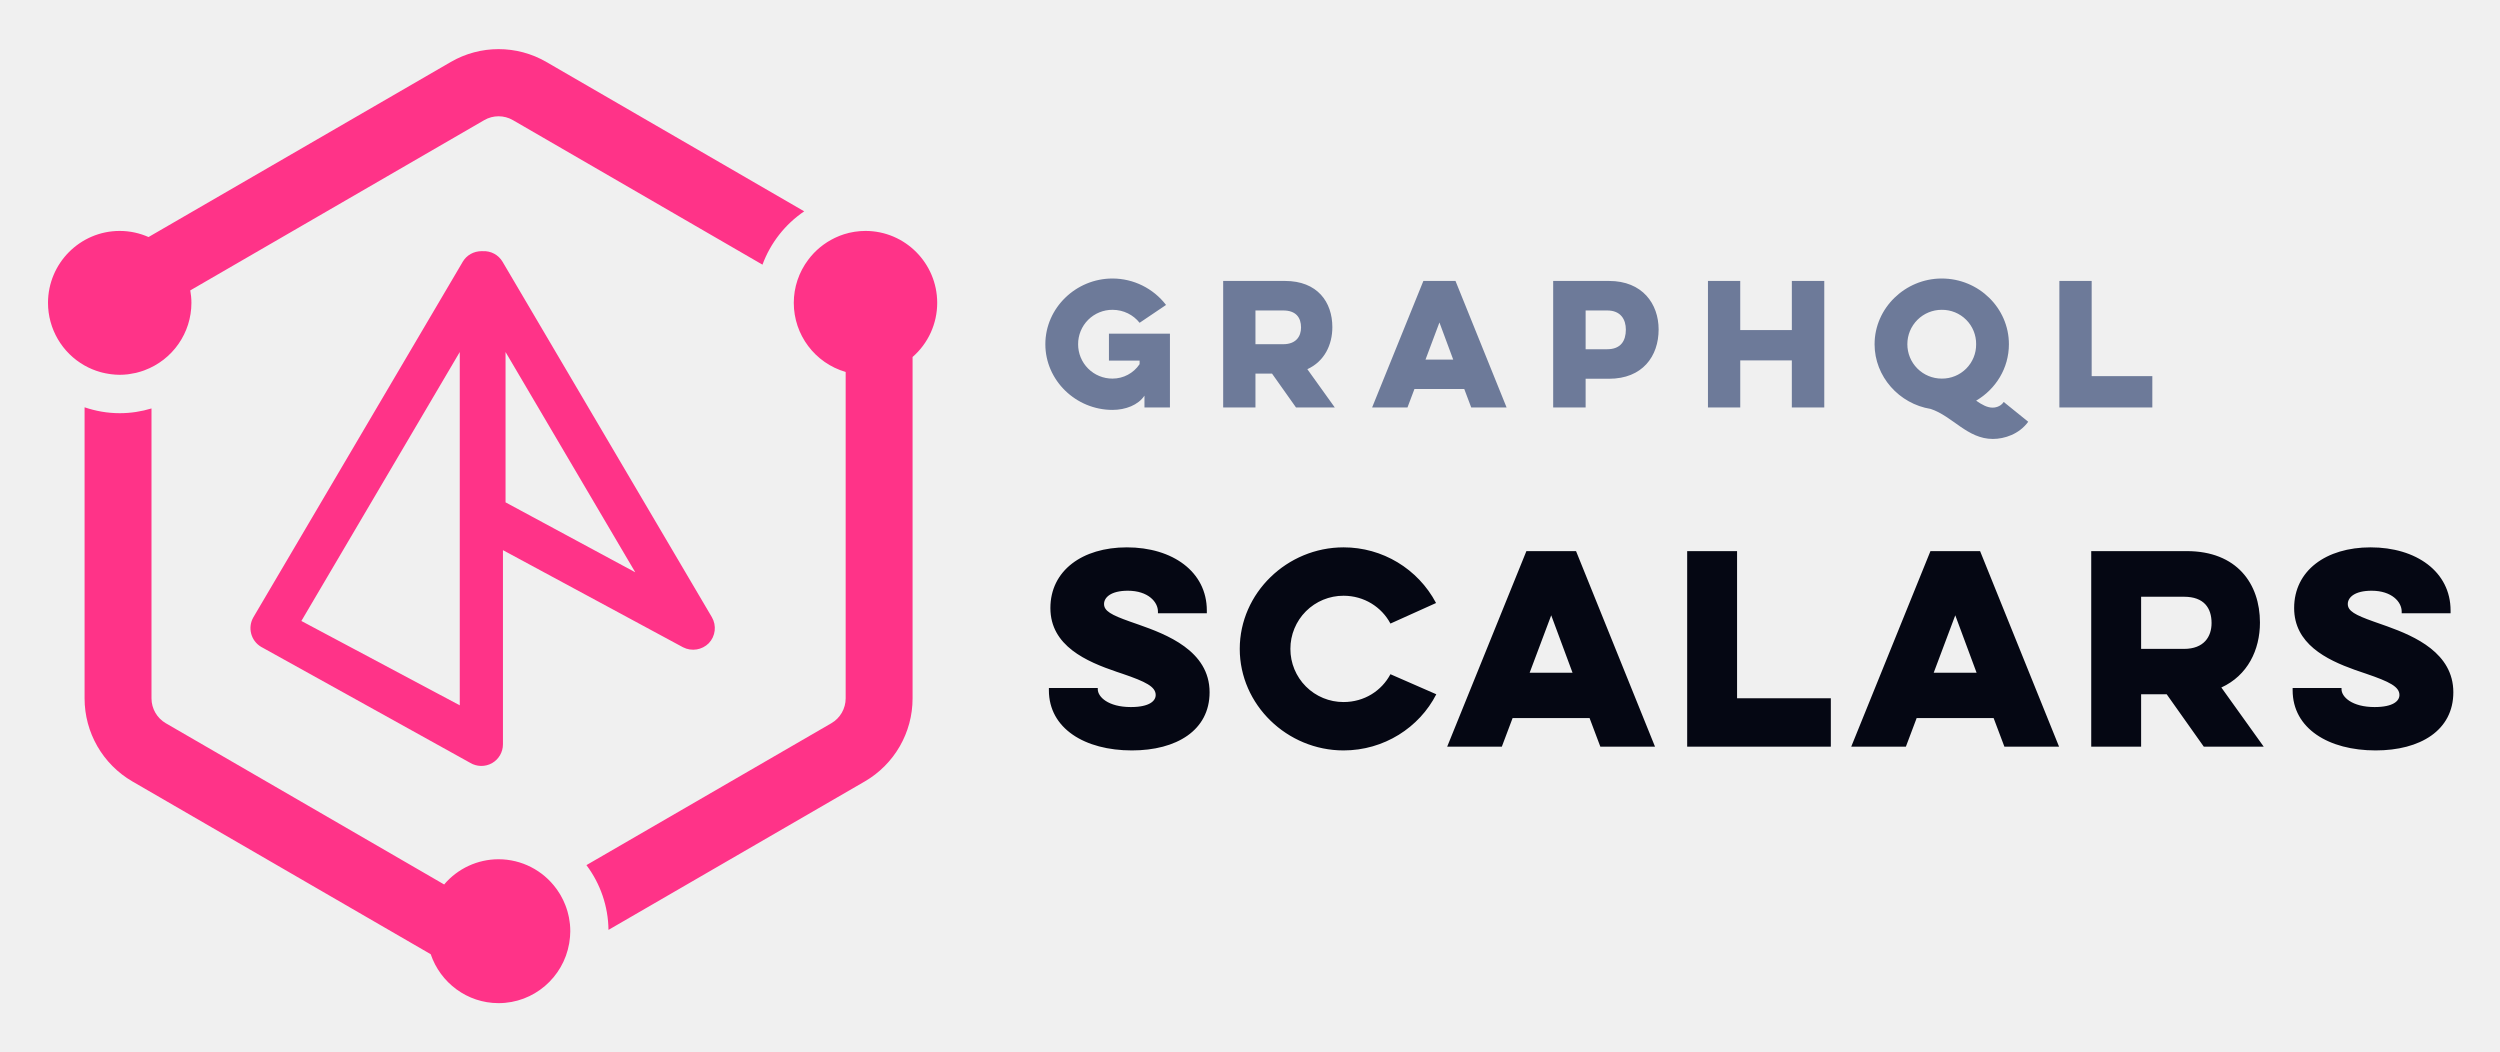
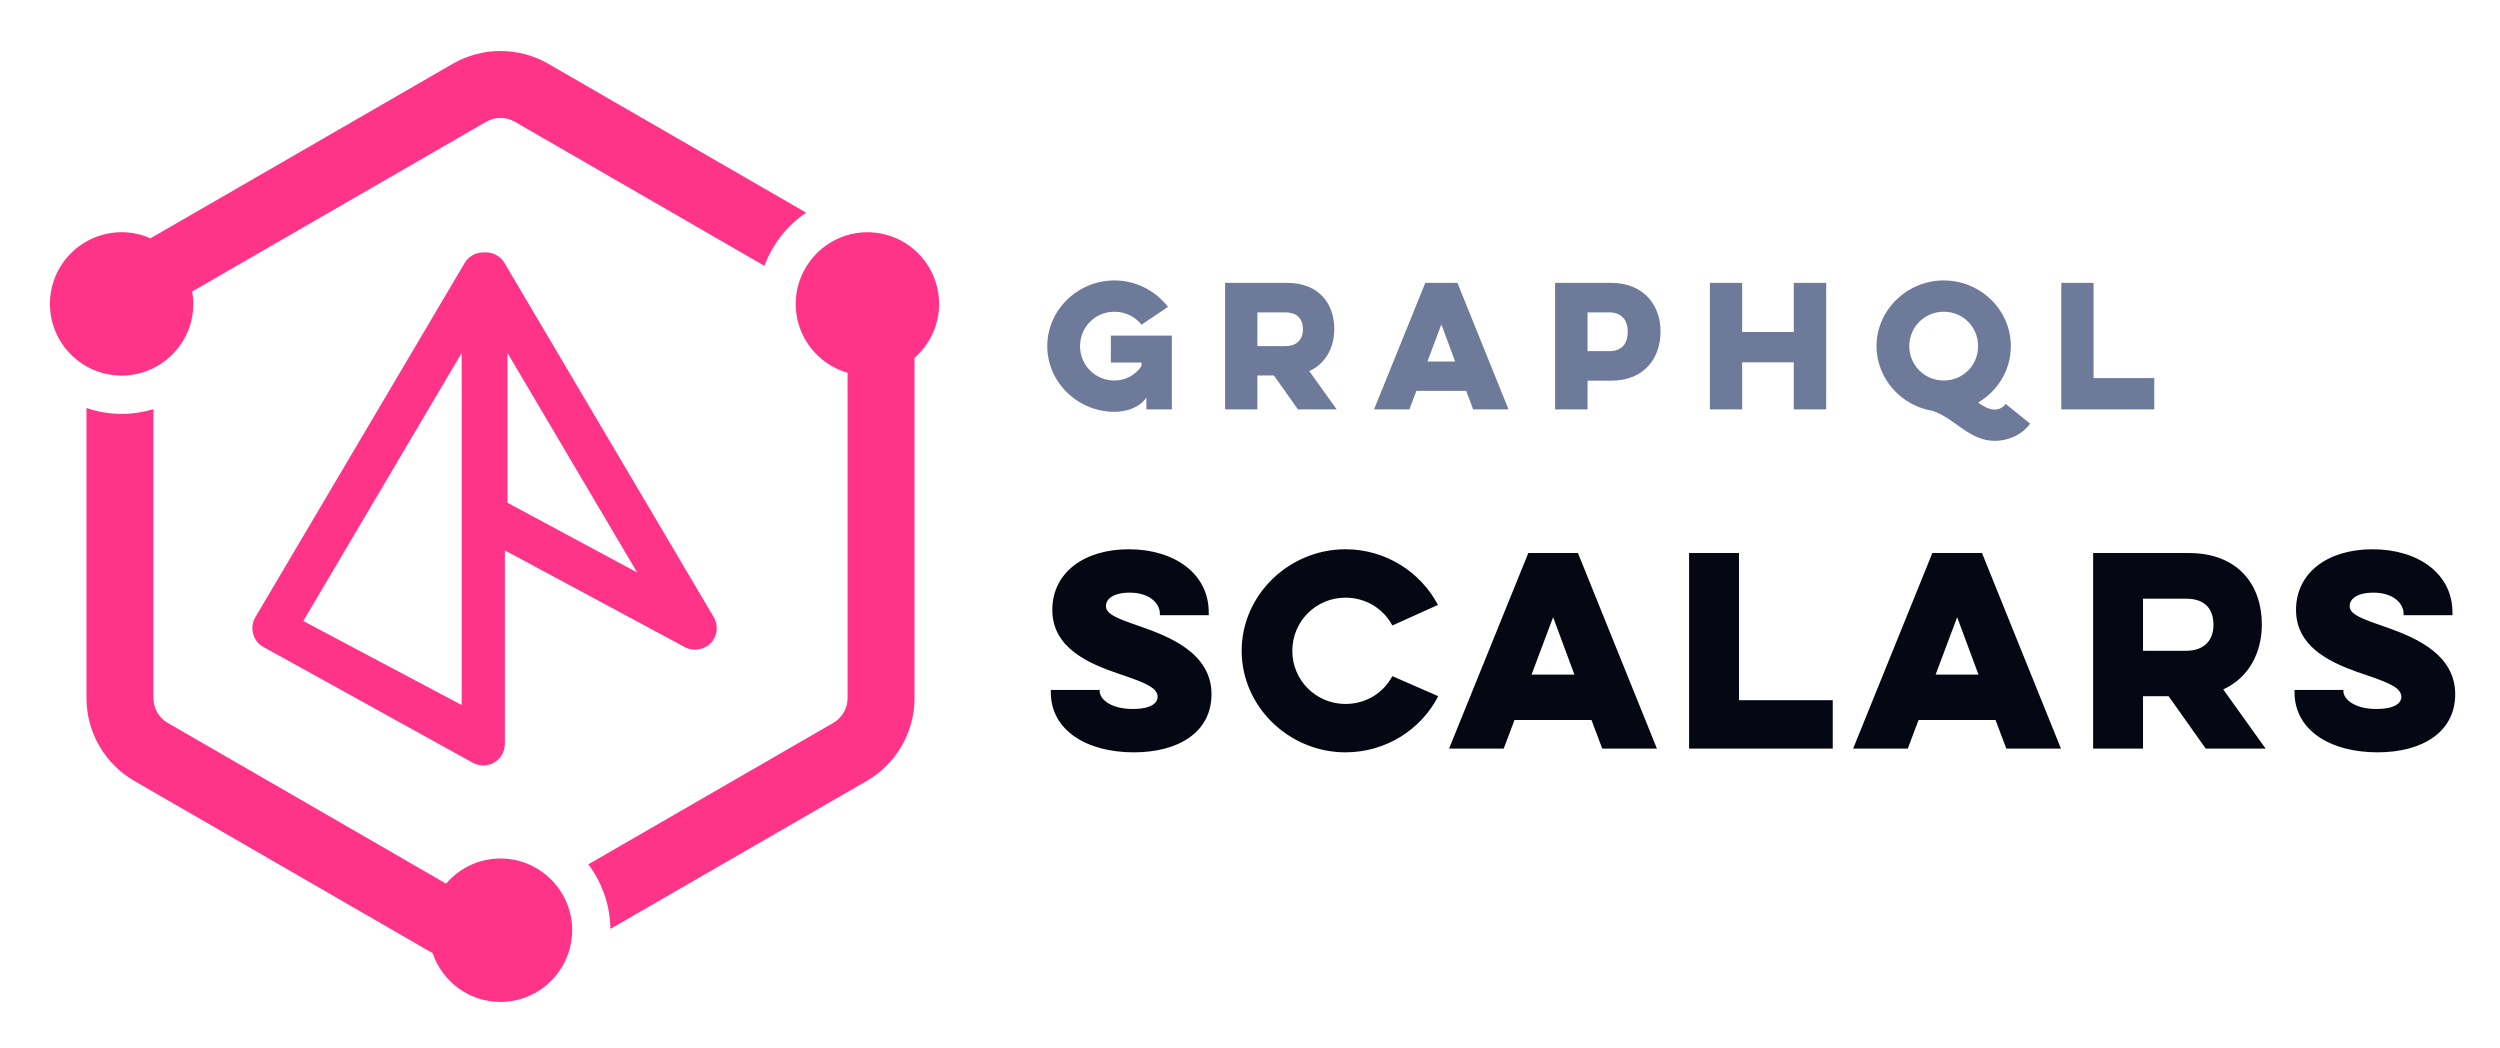
- <svg xmlns="http://www.w3.org/2000/svg" role="img" viewBox="3.37 17.37 169.52 71.27">
+ <svg xmlns="http://www.w3.org/2000/svg" role="img" viewBox="3.24 17.24 169.52 71.02">
  <g fill="none" fill-rule="evenodd">
+     <path fill="#FFF" d="M0 0h215v105H0z" />
    <g fill="#F38">
-       <path d="M42.04 80.512c0 .255-.025.503-.063.748l-.014.091c-.397 2.292-2.39 4.04-4.785 4.04-2.136 0-3.95-1.392-4.602-3.317l-20.23-11.717a6.509 6.509 0 0 1-3.241-5.633V44.988c.749.255 1.548.4 2.383.4.75 0 1.472-.115 2.155-.322v19.658c0 .695.372 1.341.973 1.689l18.871 10.931a4.843 4.843 0 0 1 3.691-1.71 4.85 4.85 0 0 1 3.915 1.996c.015.022.032.043.048.065.062.088.12.178.177.271l.065.107a4.828 4.828 0 0 1 .316.655c.024.06.045.12.067.182.027.077.053.155.076.233.023.076.04.151.058.226.017.071.035.141.049.213.019.095.03.19.044.286.007.058.018.113.024.17.014.157.023.314.023.474zm24.88-42.605a4.867 4.867 0 0 1-1.67 3.67v23.147a6.507 6.507 0 0 1-3.24 5.633L44.63 80.424a7.449 7.449 0 0 0-1.496-4.392l16.607-9.62c.6-.347.972-.993.972-1.688V42.592a4.88 4.88 0 0 1-3.518-4.685 4.853 4.853 0 0 1 .982-2.927 4.91 4.91 0 0 1 .362-.43l.017-.019c.267-.278.565-.523.89-.732l.104-.064c.129-.077.26-.15.396-.216.04-.019.08-.04.12-.057.17-.077.345-.149.525-.204v-.001a4.826 4.826 0 0 1 1.467-.228c2.682 0 4.862 2.188 4.862 4.878zM9.105 42.155a4.883 4.883 0 0 1-2.48-4.248c0-2.69 2.181-4.878 4.863-4.878.695 0 1.355.15 1.954.414l20.494-11.87a6.462 6.462 0 0 1 6.483 0L57.902 31.7a7.508 7.508 0 0 0-2.83 3.616l-16.922-9.8a1.939 1.939 0 0 0-1.945 0L16.272 37.061c.049.275.078.556.078.845a4.882 4.882 0 0 1-3.188 4.574l-.043.016a5.14 5.14 0 0 1-.45.137c-.03.008-.06.017-.091.023a5 5 0 0 1-.427.078c-.04.006-.078.013-.118.018-.179.02-.36.033-.545.033a4.85 4.85 0 0 1-.586-.04c-.051-.005-.102-.015-.153-.023a4.687 4.687 0 0 1-.437-.087l-.132-.034a4.866 4.866 0 0 1-1.075-.447z" />
-       <path d="M34.546 65.197l-10.741-5.72 10.74-18.236v23.956zM37.65 41.24l8.796 14.936-8.796-4.743V41.241zm-.176 26.598V54.675l12.21 6.585a1.5 1.5 0 0 0 1.75-.277 1.48 1.48 0 0 0 .205-1.766l-14.193-24.1a1.46 1.46 0 0 0-1.328-.715l-.074-.002c-.554 0-1.031.27-1.295.718l-14.193 24.1a1.474 1.474 0 0 0 .507 2.006l14.18 7.867a1.474 1.474 0 0 0 1.488.028c.459-.26.743-.75.743-1.28z" />
+       <path d="M42.04 80.315c0 .254-.025.502-.063.745-.005.031-.008.061-.014.091-.398 2.284-2.39 4.027-4.785 4.027-2.136 0-3.951-1.387-4.602-3.306L12.346 70.192c-2.006-1.158-3.241-3.299-3.241-5.614V44.907c.749.254 1.548.398 2.384.398.749 0 1.472-.114 2.155-.32v19.594c0 .692.372 1.337.973 1.683l18.872 10.896c.892-1.042 2.214-1.705 3.691-1.705 1.606 0 3.028.785 3.915 1.99.016.022.032.043.048.065a5.056 5.056 0 0 1 .177.27c.022.035.044.07.065.106.05.085.096.172.14.261.024.047.047.095.069.143.038.082.074.165.108.249.024.06.045.12.067.181.027.077.053.154.076.233.023.075.039.151.058.225.017.071.035.141.049.212.019.094.031.189.044.285.007.058.018.113.023.17.014.156.023.313.023.472zm24.88-42.466c0 1.459-.648 2.766-1.669 3.658v23.072c0 2.315-1.234 4.456-3.241 5.614L44.629 80.226c-.02-1.642-.575-3.153-1.495-4.378l16.606-9.588c.6-.346.972-.991.972-1.683V42.518c-2.028-.584-3.518-2.454-3.518-4.669 0-1.078.358-2.072.954-2.879.008-.013.018-.026.028-.038.112-.149.233-.293.361-.429l.017-.019c.267-.278.565-.522.89-.731.034-.022.069-.041.104-.063.129-.077.261-.15.396-.215.04-.019.08-.039.12-.057.169-.077.344-.148.524-.203.001 0 .001 0 .001-.001.463-.147.955-.227 1.466-.227 2.682 0 4.862 2.181 4.862 4.863zM9.105 42.083c-1.478-.835-2.479-2.419-2.479-4.234 0-2.682 2.181-4.863 4.863-4.863.695 0 1.355.15 1.954.413l20.494-11.832c1.002-.579 2.123-.868 3.241-.868 1.12 0 2.24.289 3.242.868l17.483 10.094c-1.286.868-2.283 2.128-2.829 3.605l-16.923-9.769c-.295-.171-.632-.261-.973-.261-.34 0-.676.09-.972.261L16.272 37.006c.048.274.078.554.078.843 0 2.092-1.331 3.875-3.188 4.559-.014.005-.029.011-.043.016-.148.052-.297.098-.45.136-.031.008-.061.017-.092.023-.14.032-.283.058-.427.078-.039.005-.078.013-.117.017-.179.02-.361.033-.545.033-.198 0-.393-.016-.586-.039-.051-.006-.102-.015-.154-.023-.148-.023-.292-.051-.436-.087-.044-.011-.088-.021-.133-.034-.379-.107-.74-.255-1.075-.445z" />
+       <path d="M34.546 65.049L23.805 59.349l10.741-18.177v23.878zm3.105-23.878l8.795 14.888-8.795-4.727V41.171zM37.474 67.683V54.562l12.211 6.563c.566.302 1.309.182 1.75-.276.453-.472.538-1.196.204-1.76L37.446 35.068c-.275-.466-.788-.738-1.328-.713-.025-.001-.05-.002-.074-.002-.553 0-1.031.27-1.294.716L20.556 59.089c-.408.69-.182 1.588.506 2l14.18 7.841c.47.283 1.039.282 1.489.028.458-.259.743-.748.743-1.275z" />
    </g>
-     <path fill="#050713" fill-rule="nonzero" d="M74.493 64.022v.153c0 2.601 2.448 4.08 5.627 4.08 3.026 0 5.27-1.36 5.27-3.944 0-2.824-2.952-3.931-4.804-4.585l-.606-.212c-1.251-.445-1.747-.713-1.747-1.187 0-.442.459-.901 1.615-.901 1.377 0 2.04.765 2.04 1.411v.119h3.315v-.187c0-2.635-2.329-4.284-5.423-4.284-3.026 0-5.185 1.581-5.185 4.114 0 2.576 2.455 3.631 4.5 4.327l.379.127c1.598.544 2.261.884 2.261 1.445 0 .391-.408.816-1.683.816-1.547 0-2.244-.697-2.244-1.207v-.085h-3.315zm23.16-.935c-.596 1.122-1.769 1.887-3.18 1.887a3.595 3.595 0 0 1-3.604-3.604 3.595 3.595 0 0 1 3.604-3.604c1.394 0 2.584.765 3.18 1.887l3.093-1.394a7.088 7.088 0 0 0-6.273-3.774c-3.825 0-7.038 3.094-7.038 6.885s3.213 6.885 7.038 6.885c2.737 0 5.134-1.547 6.29-3.808l-3.11-1.36zm9.219-8.347L101.5 68h3.706l.73-1.938h5.22l.73 1.938h3.707l-5.355-13.26h-3.366zM110 62.985h-2.907l1.462-3.893L110 62.985zM117.774 68h9.741v-3.281h-6.358V54.74h-3.383V68zm16.496-13.26L128.898 68h3.706l.73-1.938h5.22l.73 1.938h3.707l-5.355-13.26h-3.366zm3.128 8.245h-2.907l1.462-3.893 1.445 3.893zm7.774-8.245V68h3.383v-3.553h1.734L152.805 68h4.063l-2.873-4.012c1.785-.816 2.618-2.55 2.618-4.403 0-2.635-1.564-4.845-4.964-4.845h-6.477zm6.29 3.094c1.36 0 1.87.765 1.87 1.785 0 .918-.51 1.751-1.87 1.751h-2.907v-3.536h2.907zm7.367 6.188h3.315v.085c0 .51.697 1.207 2.244 1.207 1.275 0 1.683-.425 1.683-.816 0-.561-.663-.901-2.261-1.445l-.766-.262c-1.956-.699-4.113-1.777-4.113-4.192 0-2.533 2.159-4.114 5.185-4.114 3.094 0 5.423 1.649 5.423 4.284v.187h-3.315v-.119c0-.646-.663-1.411-2.04-1.411-1.156 0-1.615.459-1.615.901 0 .474.495.742 1.747 1.187l.943.333c1.852.669 4.467 1.806 4.467 4.464 0 2.584-2.244 3.944-5.27 3.944-3.18 0-5.627-1.479-5.627-4.08v-.153z" />
-     <path fill="#6D7A99" fill-rule="nonzero" d="M78.565 41.821h2.079v.242a2.208 2.208 0 0 1-1.837.979 2.32 2.32 0 0 1-2.332-2.332 2.32 2.32 0 0 1 2.332-2.332c.748 0 1.408.341 1.837.88l1.793-1.21a4.591 4.591 0 0 0-3.63-1.793c-2.486 0-4.554 2.002-4.554 4.455 0 2.453 2.068 4.455 4.554 4.455.88 0 1.749-.33 2.167-.968V45h1.727v-5.005h-4.136v1.826zm7.746-5.401V45H88.5v-2.299h1.122L91.25 45h2.629l-1.86-2.596c1.156-.528 1.695-1.65 1.695-2.849 0-1.705-1.012-3.135-3.212-3.135H86.31zm4.07 2.002c.88 0 1.21.495 1.21 1.155 0 .594-.33 1.133-1.21 1.133H88.5v-2.288h1.88zm9.505-2.002L96.41 45h2.398l.473-1.254h3.377l.473 1.254h2.398l-3.465-8.58h-2.178zm2.024 5.335h-1.88l.945-2.519.935 2.519zM108.688 45h2.2v-1.947h1.584c2.277 0 3.366-1.529 3.366-3.344 0-1.727-1.09-3.289-3.366-3.289h-3.784V45zm3.663-6.578c.924 0 1.265.616 1.265 1.298 0 .759-.341 1.331-1.265 1.331h-1.463v-2.629h1.463zm12.52-2.002v3.333h-3.499V36.42h-2.189V45h2.19v-3.19h3.497V45h2.2v-8.58h-2.2zm5.61 4.29c0 2.2 1.673 4.048 3.807 4.389 1.485.495 2.486 2.035 4.213 2.035.78 0 1.782-.319 2.398-1.166l-1.661-1.342c-.231.352-.627.385-.748.385-.374 0-.726-.198-1.122-.473 1.33-.781 2.222-2.2 2.222-3.828 0-2.453-2.046-4.455-4.554-4.455-2.475 0-4.554 2.002-4.554 4.455zm2.223 0a2.326 2.326 0 0 1 2.332-2.332 2.306 2.306 0 0 1 2.332 2.332 2.306 2.306 0 0 1-2.332 2.332 2.326 2.326 0 0 1-2.332-2.332zM143.012 45v-8.58h2.19v6.457h4.113V45h-6.303z" />
+     <path fill="#050713" fill-rule="nonzero" d="M74.493 64.022v.153c0 2.601 2.448 4.08 5.627 4.08 3.026 0 5.27-1.36 5.27-3.944 0-2.824-2.952-3.931-4.804-4.585l-.606-.212c-1.252-.445-1.747-.713-1.747-1.187 0-.442.459-.901 1.615-.901 1.377 0 2.04.765 2.04 1.411v.119h3.315v-.187c0-2.635-2.329-4.284-5.423-4.284-3.026 0-5.185 1.581-5.185 4.114 0 2.576 2.455 3.631 4.501 4.327l.378.127c1.598.544 2.261.884 2.261 1.445 0 .391-.408.816-1.683.816-1.547 0-2.244-.697-2.244-1.207v-.085h-3.315zm23.159-.935c-.595 1.122-1.768 1.887-3.179 1.887-1.989 0-3.604-1.598-3.604-3.604 0-2.006 1.615-3.604 3.604-3.604 1.394 0 2.584.765 3.179 1.887l3.094-1.394c-1.173-2.227-3.536-3.774-6.273-3.774-3.825 0-7.038 3.094-7.038 6.885s3.213 6.885 7.038 6.885c2.737 0 5.134-1.547 6.29-3.808l-3.111-1.36zm9.219-8.347l-5.372 13.26h3.706l.731-1.938h5.219l.731 1.938h3.706l-5.355-13.26h-3.366zm3.128 8.245h-2.907l1.462-3.893 1.445 3.893zM117.774 68h9.741v-3.281h-6.358V54.74h-3.383V68zm16.495-13.26l-5.372 13.26h3.706l.731-1.938h5.219l.731 1.938h3.706l-5.355-13.26h-3.366zm3.128 8.245h-2.907l1.462-3.893 1.445 3.893zm7.774-8.245V68h3.383v-3.553h1.734l2.516 3.553h4.063l-2.873-4.012c1.785-.816 2.618-2.55 2.618-4.403 0-2.635-1.564-4.845-4.964-4.845h-6.477zm6.29 3.094c1.36 0 1.87.765 1.87 1.785 0 .918-.51 1.751-1.87 1.751h-2.907v-3.536h2.907zm7.366 6.188h3.315v.085c0 .51.697 1.207 2.244 1.207 1.275 0 1.683-.425 1.683-.816 0-.561-.663-.901-2.261-1.445l-.766-.262c-1.956-.699-4.113-1.777-4.113-4.192 0-2.533 2.159-4.114 5.185-4.114 3.094 0 5.423 1.649 5.423 4.284v.187h-3.315v-.119c0-.646-.663-1.411-2.04-1.411-1.156 0-1.615.459-1.615.901 0 .474.496.742 1.747 1.187l.943.332c1.851.669 4.466 1.806 4.466 4.464 0 2.584-2.244 3.944-5.27 3.944-3.179 0-5.627-1.479-5.627-4.08v-.153z" />
+     <path fill="#6D7A99" fill-rule="nonzero" d="M78.565 41.821h2.079v.242c-.407.594-1.067.979-1.837.979-1.298 0-2.332-1.034-2.332-2.332 0-1.298 1.034-2.332 2.332-2.332.748 0 1.408.341 1.837.88l1.793-1.21c-.825-1.078-2.156-1.793-3.63-1.793-2.486 0-4.554 2.002-4.554 4.455 0 2.453 2.068 4.455 4.554 4.455.88 0 1.749-.33 2.167-.968V45h1.727v-5.005h-4.136v1.826zm7.746-5.401V45h2.189v-2.299h1.122l1.628 2.299h2.629l-1.859-2.596c1.155-.528 1.694-1.65 1.694-2.849 0-1.705-1.012-3.135-3.212-3.135h-4.191zm4.07 2.002c.88 0 1.21.495 1.21 1.155 0 .594-.33 1.133-1.21 1.133h-1.881v-2.288h1.881zm9.506-2.002l-3.476 8.58h2.398l.473-1.254h3.377l.473 1.254h2.398l-3.465-8.58h-2.178zm2.024 5.335h-1.881l.946-2.519.935 2.519zM108.688 45h2.2v-1.947h1.584c2.277 0 3.366-1.529 3.366-3.344 0-1.727-1.089-3.289-3.366-3.289h-3.784V45zm3.663-6.578c.924 0 1.265.616 1.265 1.298 0 .759-.341 1.331-1.265 1.331h-1.463v-2.629h1.463zm12.52-2.002v3.333h-3.498V36.42h-2.189V45h2.189v-3.19h3.498V45h2.2v-8.58h-2.2zm5.612 4.29c0 2.2 1.672 4.048 3.806 4.389 1.485.495 2.486 2.035 4.213 2.035.781 0 1.782-.319 2.398-1.166l-1.661-1.342c-.231.352-.627.385-.748.385-.374 0-.726-.198-1.122-.473 1.331-.781 2.222-2.2 2.222-3.828 0-2.453-2.046-4.455-4.554-4.455-2.475 0-4.554 2.002-4.554 4.455zm2.222 0c0-1.298 1.045-2.332 2.332-2.332 1.32 0 2.332 1.034 2.332 2.332 0 1.298-1.012 2.332-2.332 2.332-1.287 0-2.332-1.034-2.332-2.332zM143.012 45v-8.58h2.189v6.457h4.114V45h-6.303z" />
  </g>
</svg>
